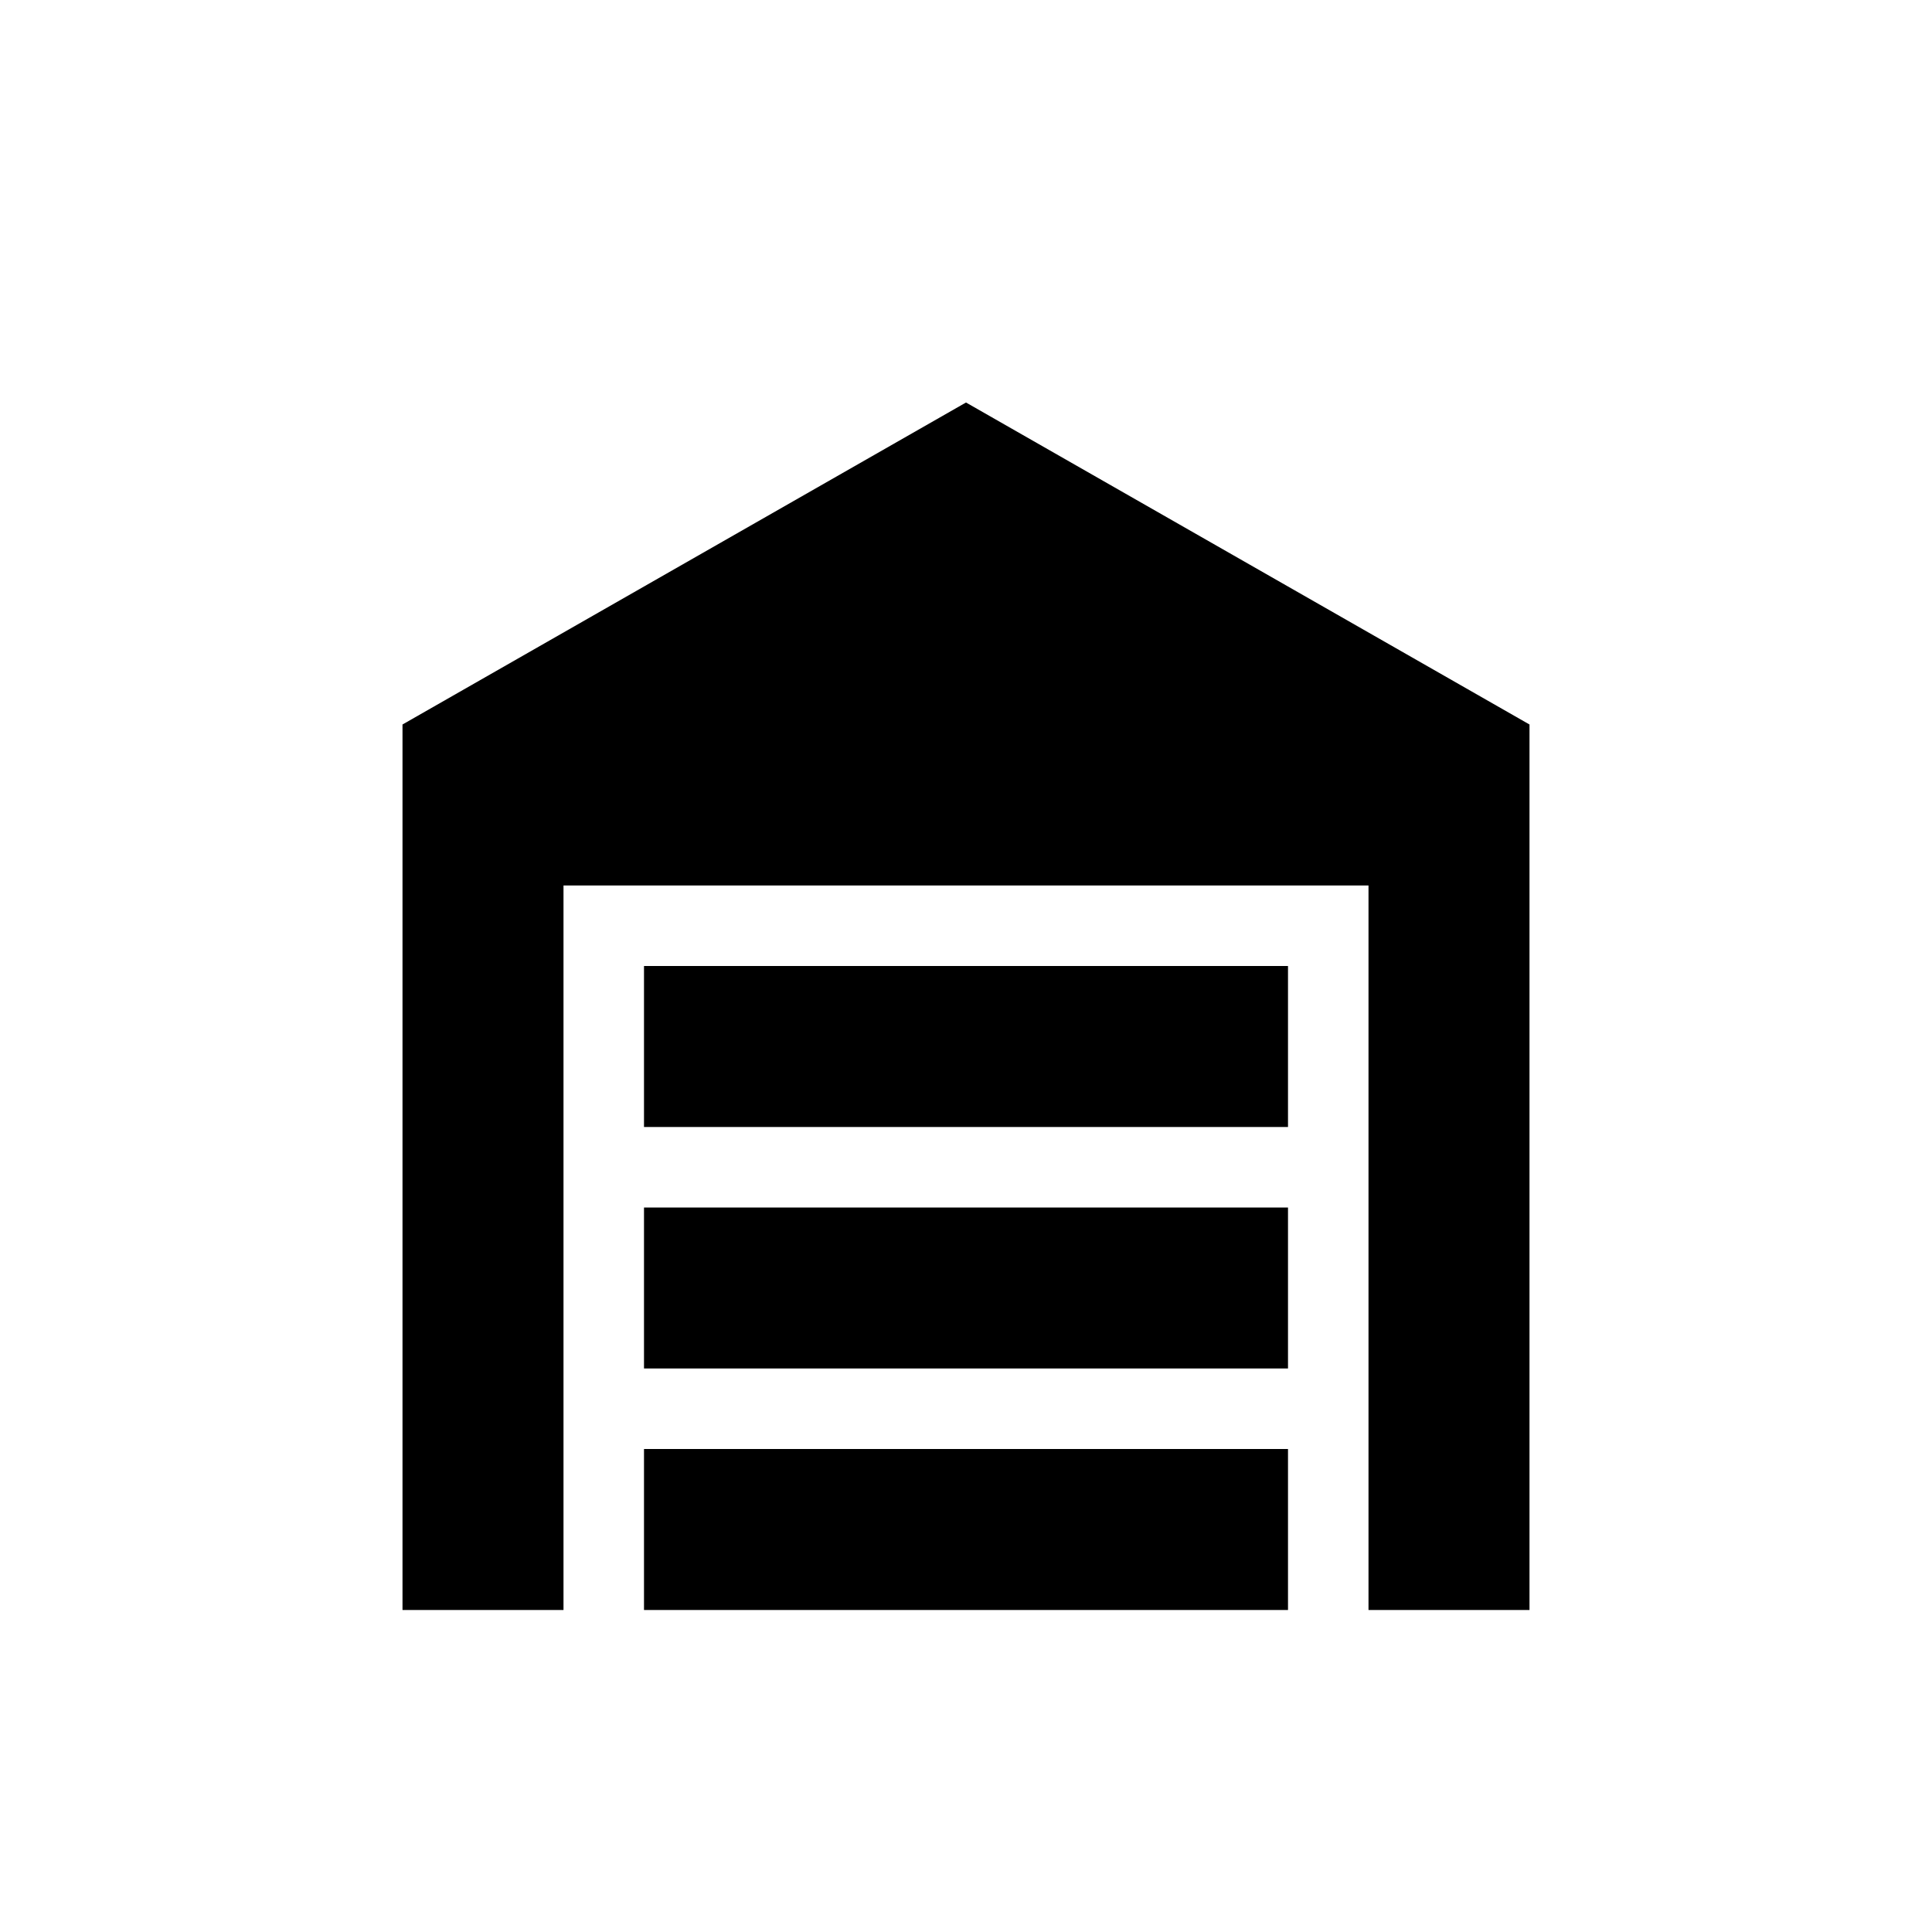
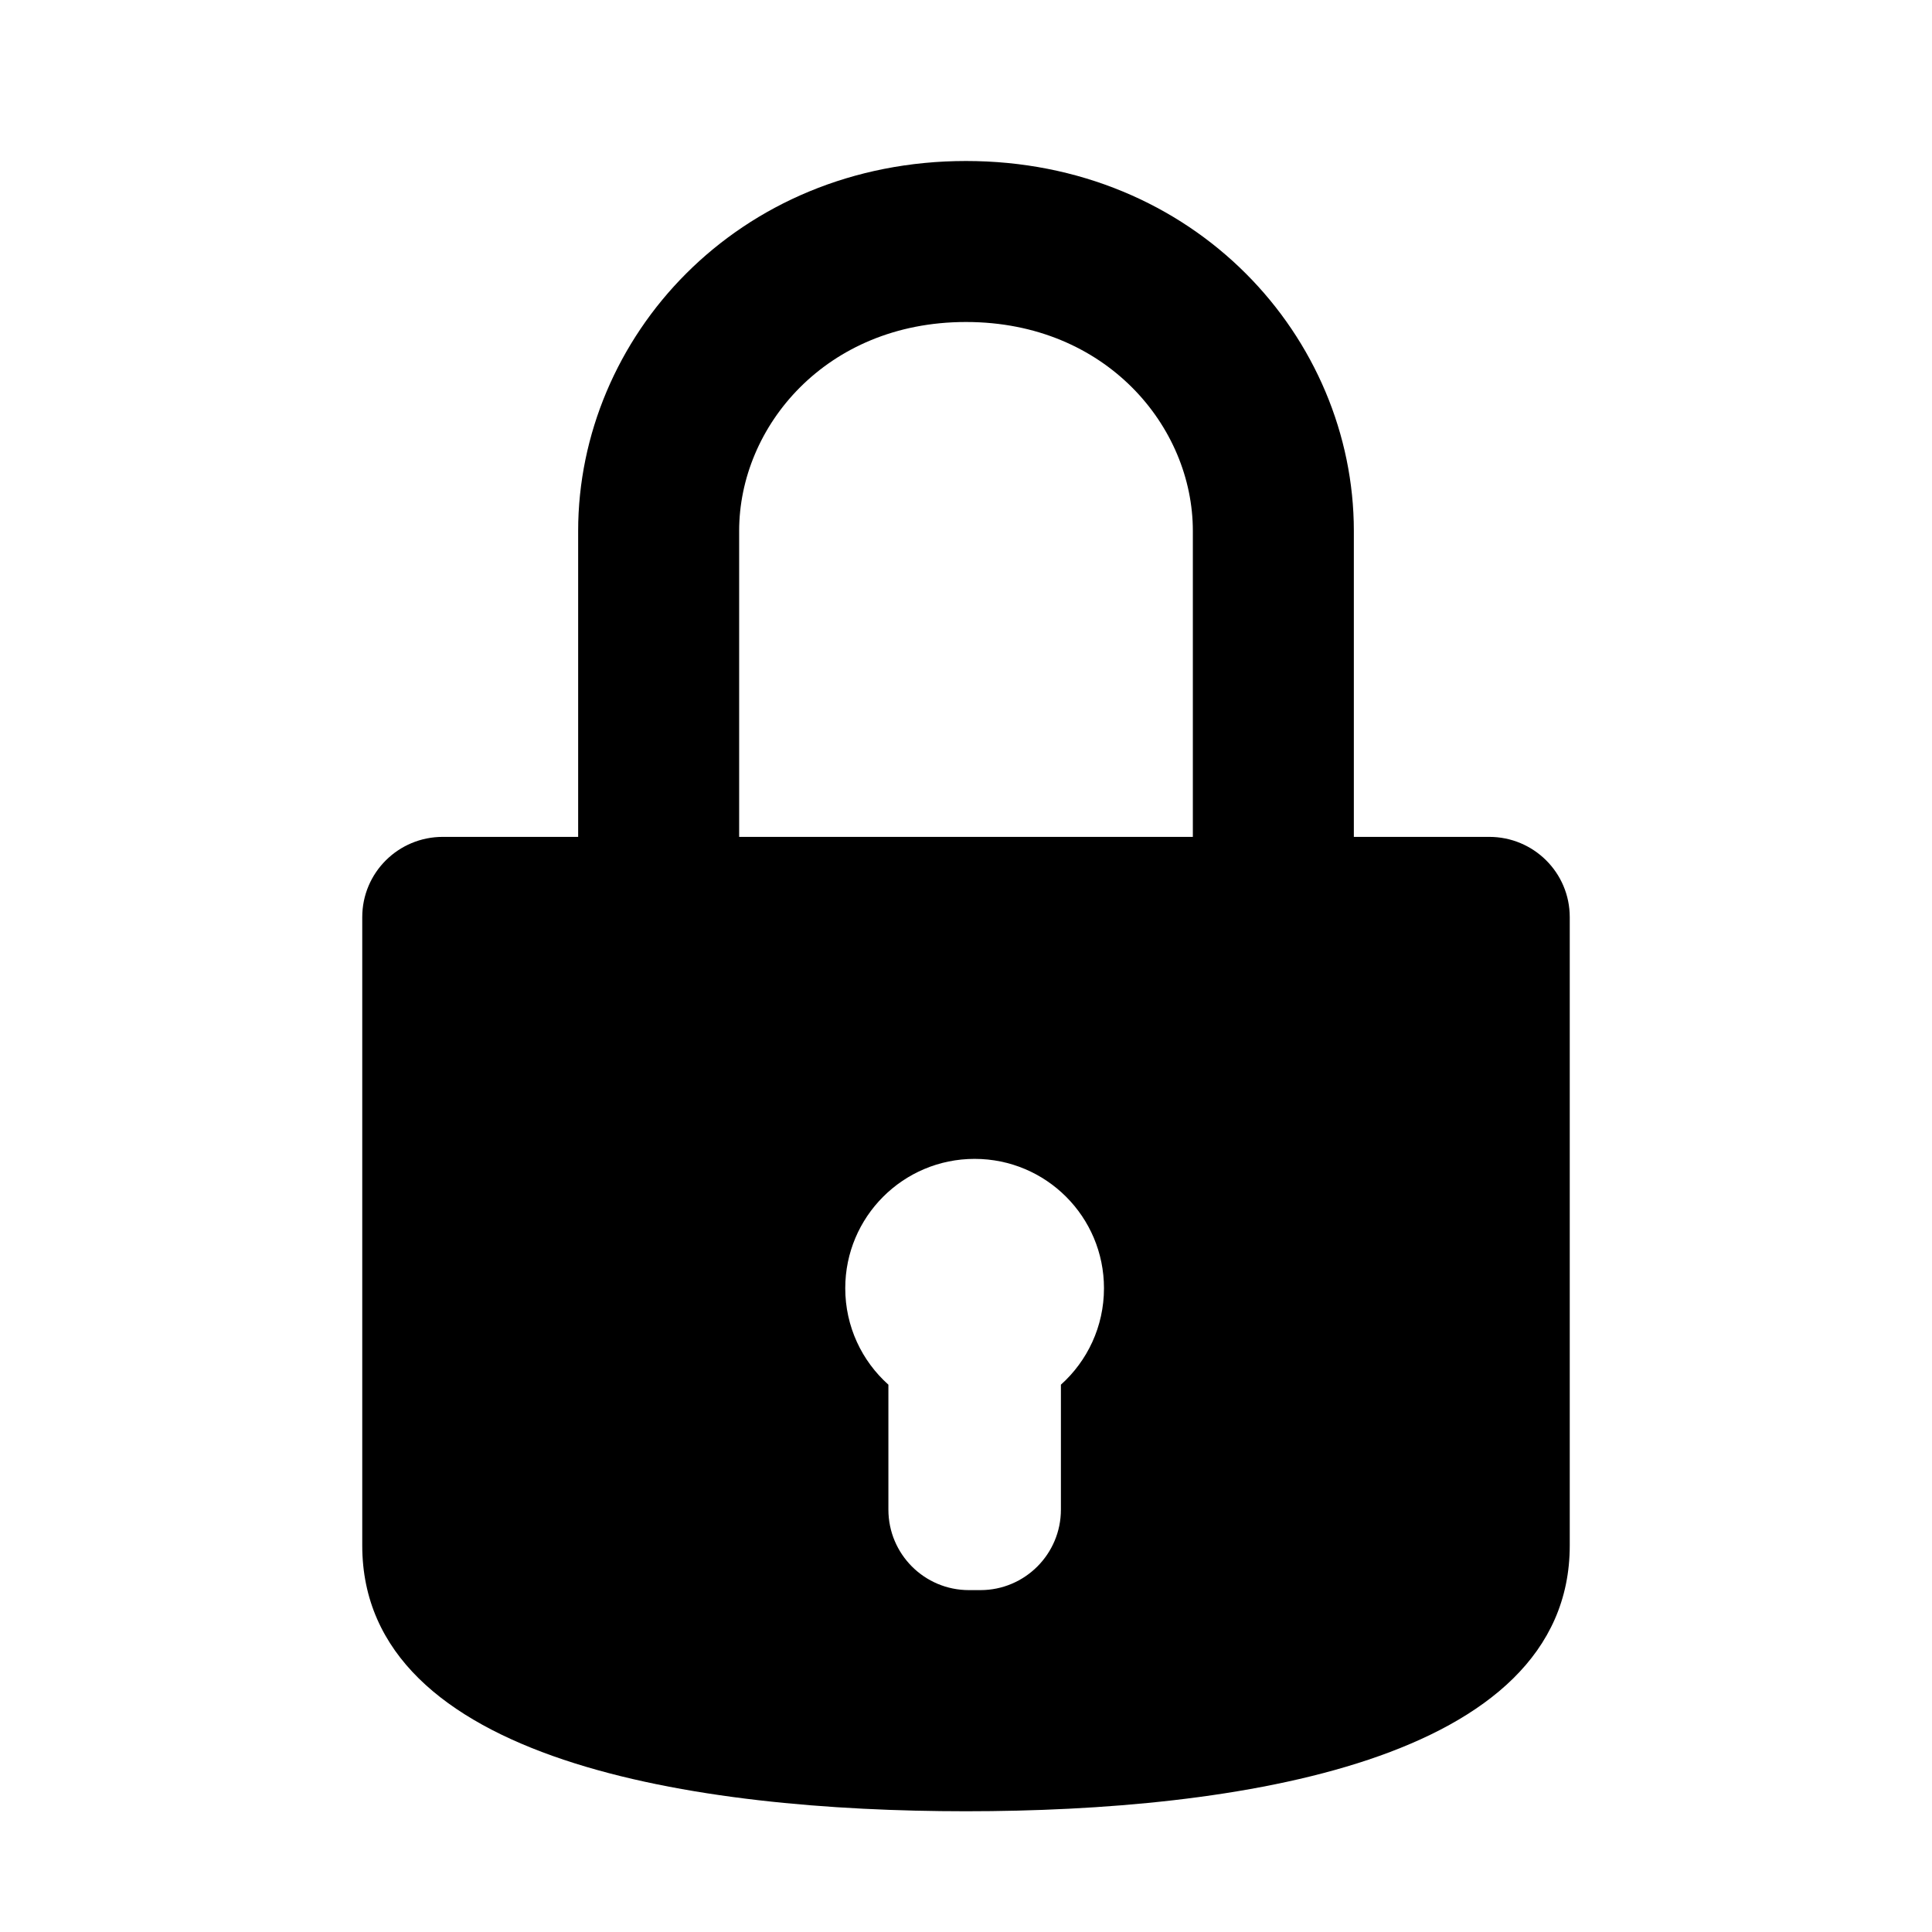
- <svg xmlns="http://www.w3.org/2000/svg" width="24" height="24" viewBox="0 0 24 24">
-   <path fill="currentColor" d="M19 20h-2v-9H7v9H5V9l7-4l7 4zM8 12h8v2H8zm0 3h8v2H8zm8 3v2H8v-2z" />
+ <svg xmlns="http://www.w3.org/2000/svg" width="800px" height="800px" viewBox="0 0 24 24" fill="none">
+   <path d="M8.182 10.703C8.182 10.703 8.182 8.135 8.182 6.595C8.182 4.746 9.709 3 12 3C14.291 3 15.818 4.746 15.818 6.595C15.818 8.135 15.818 10.703 15.818 10.703" stroke="#000000" stroke-width="2" stroke-linecap="round" stroke-linejoin="round" />
+   <path fill-rule="evenodd" clip-rule="evenodd" d="M4.5 11.393C4.5 13.132 4.5 16.764 4.5 19.199C4.5 21.891 8.664 22.5 12 22.5C15.336 22.5 19.5 21.891 19.5 19.199L19.5 11.393C19.5 10.841 19.052 10.396 18.5 10.396H5.5C4.948 10.396 4.5 10.841 4.5 11.393ZM10.5 16.003C10.5 16.479 10.707 16.907 11.036 17.201V18.753C11.036 19.305 11.483 19.753 12.036 19.753H12.179C12.731 19.753 13.179 19.305 13.179 18.753V17.201C13.507 16.907 13.714 16.479 13.714 16.003C13.714 15.115 12.995 14.396 12.107 14.396C11.22 14.396 10.5 15.115 10.5 16.003Z" fill="#000000" />
</svg>
